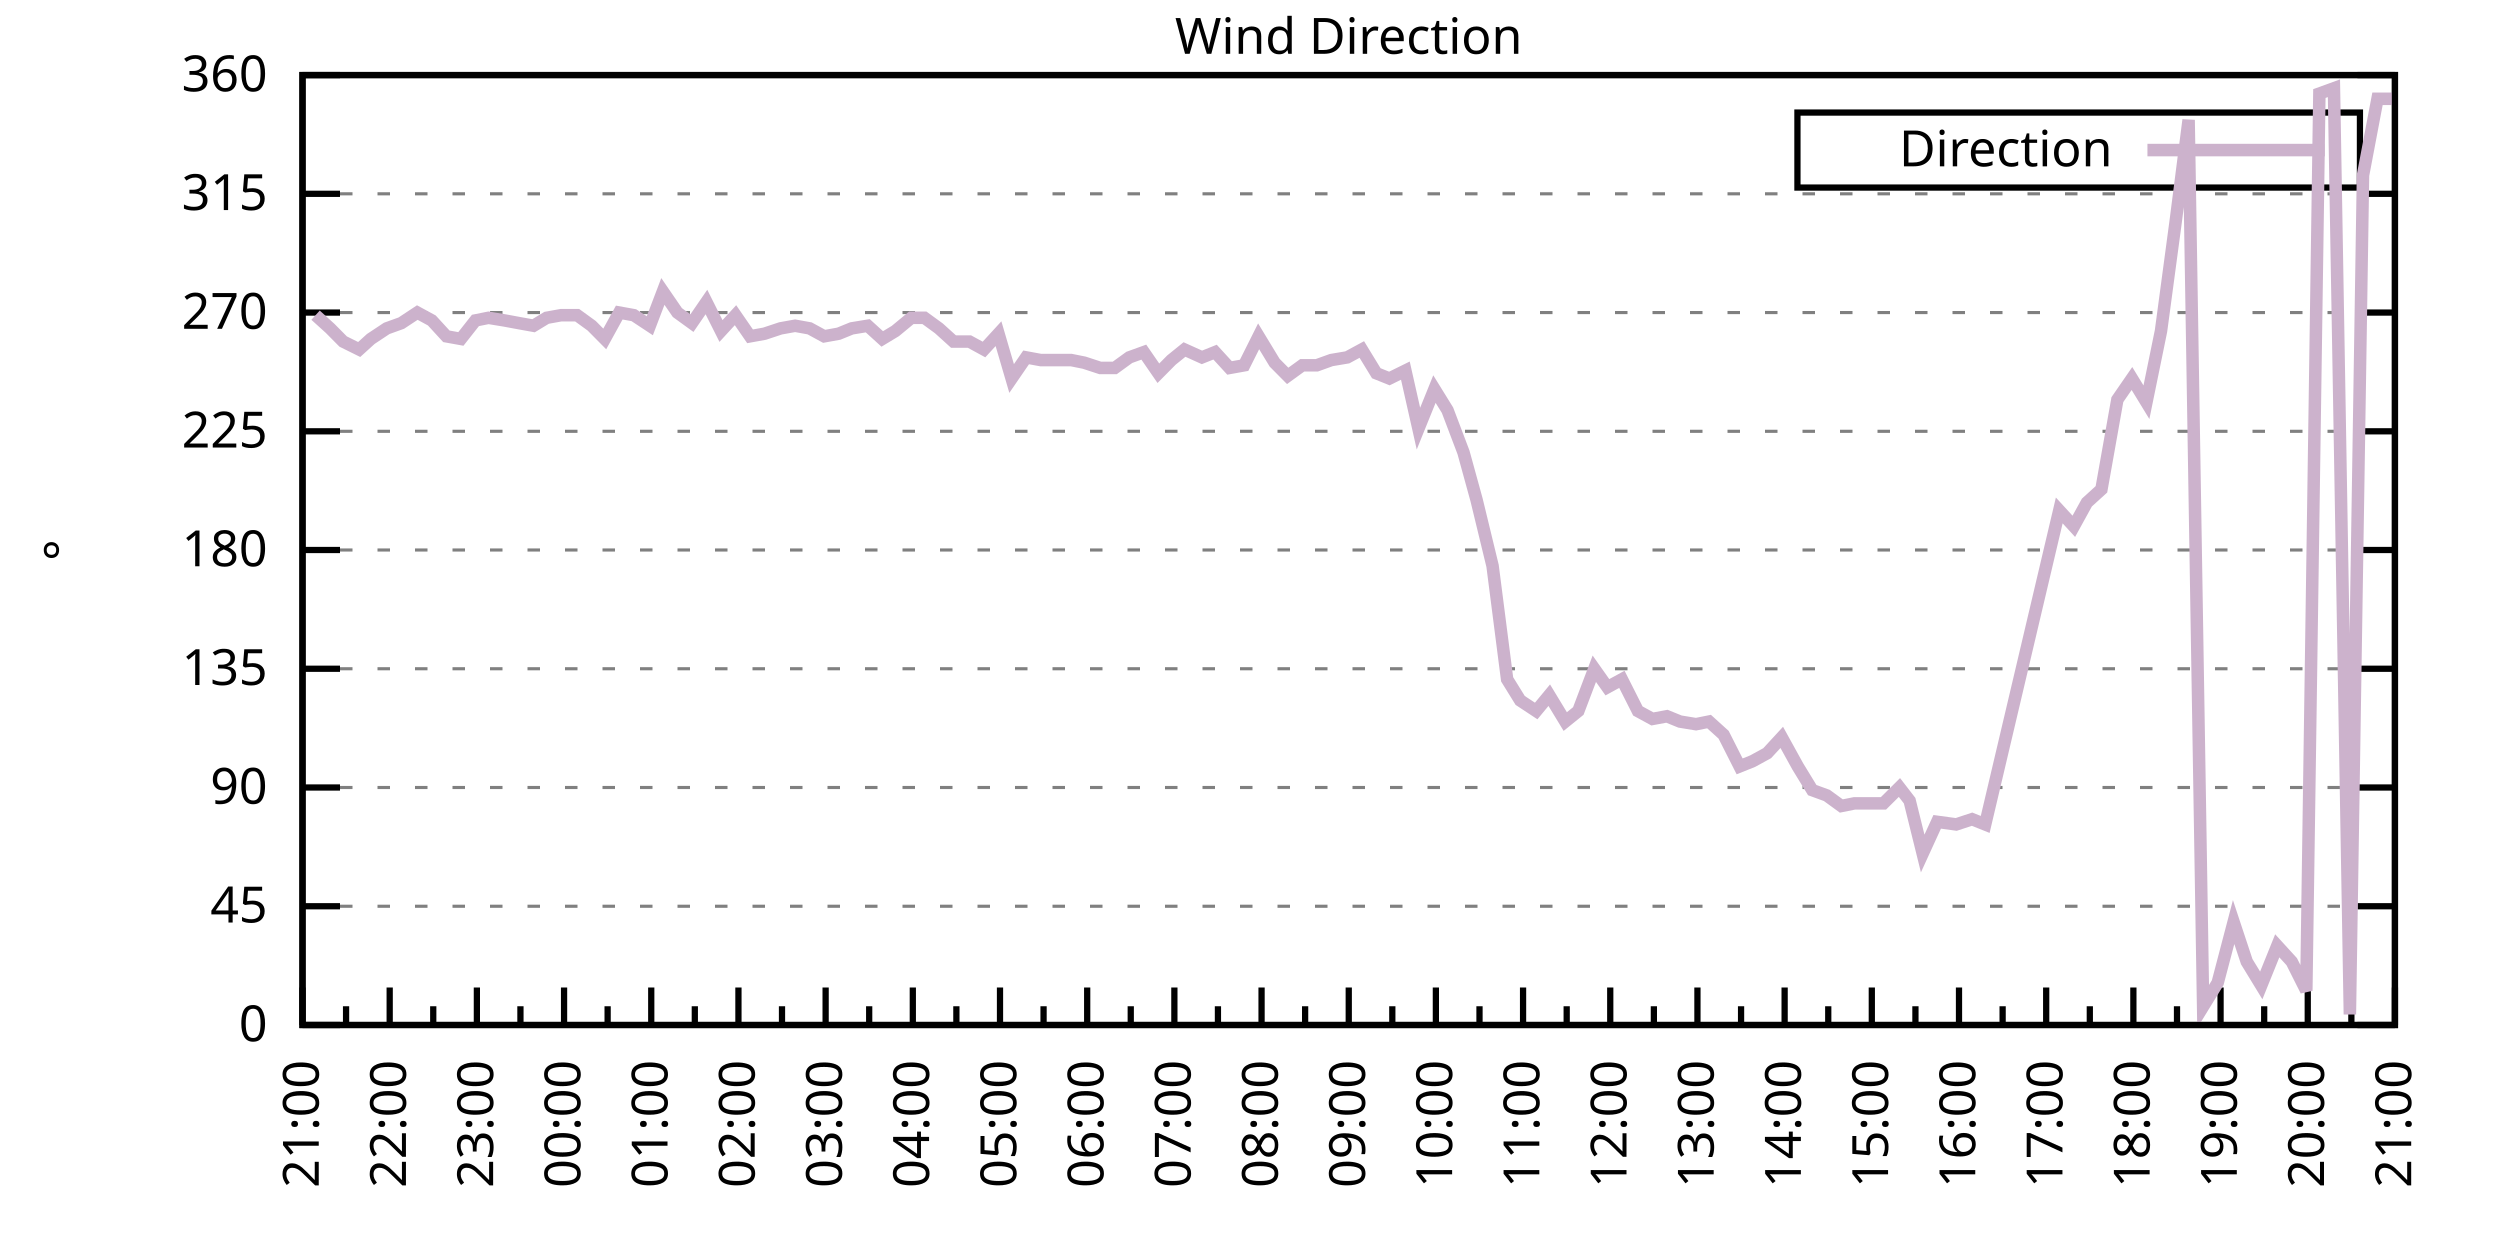
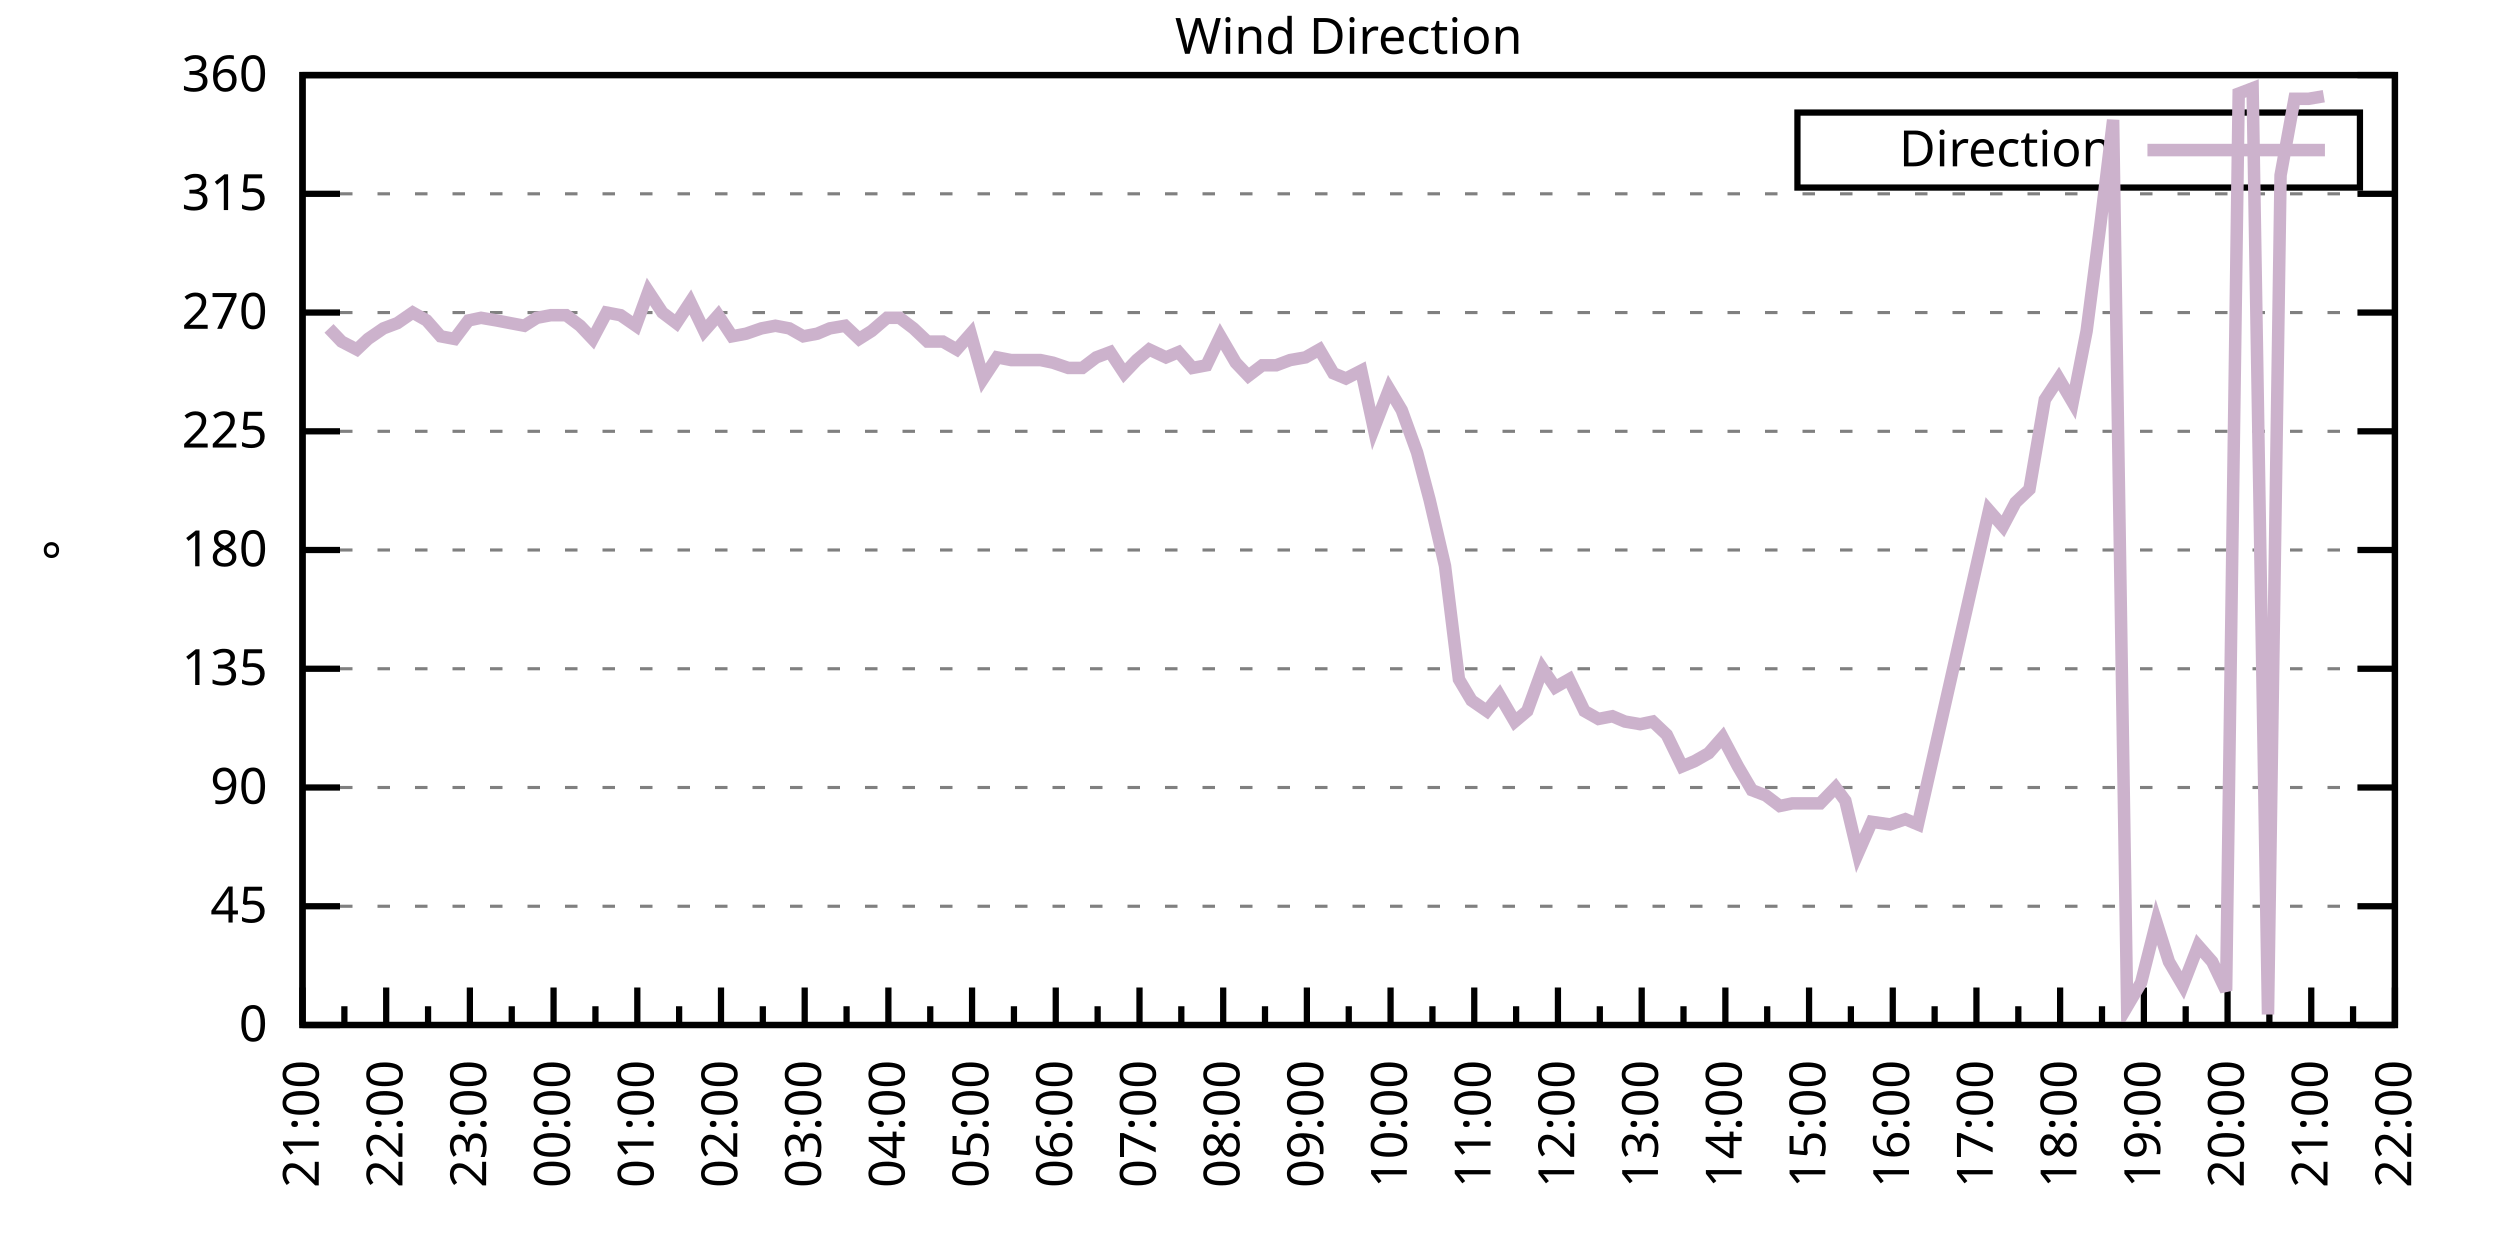
<svg xmlns="http://www.w3.org/2000/svg" xmlns:xlink="http://www.w3.org/1999/xlink" width="400" height="200" viewBox="0 0 400 200">
  <g id="gnuplot_canvas">
    <rect x="0" y="0" width="400" height="200" fill="none" />
    <defs>
      <circle id="gpDot" r="0.5" stroke-width="0.5" stroke="currentColor" />
      <path id="gpPt0" stroke-width="0.333" stroke="currentColor" d="M-1,0 h2 M0,-1 v2" />
      <path id="gpPt1" stroke-width="0.333" stroke="currentColor" d="M-1,-1 L1,1 M1,-1 L-1,1" />
      <path id="gpPt2" stroke-width="0.333" stroke="currentColor" d="M-1,0 L1,0 M0,-1 L0,1 M-1,-1 L1,1 M-1,1 L1,-1" />
      <rect id="gpPt3" stroke-width="0.333" stroke="currentColor" x="-1" y="-1" width="2" height="2" />
      <rect id="gpPt4" stroke-width="0.333" stroke="currentColor" fill="currentColor" x="-1" y="-1" width="2" height="2" />
      <circle id="gpPt5" stroke-width="0.333" stroke="currentColor" cx="0" cy="0" r="1" />
      <use xlink:href="#gpPt5" id="gpPt6" fill="currentColor" stroke="none" />
      <path id="gpPt7" stroke-width="0.333" stroke="currentColor" d="M0,-1.33 L-1.33,0.67 L1.33,0.67 z" />
      <use xlink:href="#gpPt7" id="gpPt8" fill="currentColor" stroke="none" />
      <use xlink:href="#gpPt7" id="gpPt9" stroke="currentColor" transform="rotate(180)" />
      <use xlink:href="#gpPt9" id="gpPt10" fill="currentColor" stroke="none" />
      <use xlink:href="#gpPt3" id="gpPt11" stroke="currentColor" transform="rotate(45)" />
      <use xlink:href="#gpPt11" id="gpPt12" fill="currentColor" stroke="none" />
      <path id="gpPt13" stroke-width="0.333" stroke="currentColor" d="M0,1.330 L1.265,0.411 L0.782,-1.067 L-0.782,-1.076 L-1.265,0.411 z" />
      <use xlink:href="#gpPt13" id="gpPt14" fill="currentColor" stroke="none" />
      <filter id="textbox" filterUnits="objectBoundingBox" x="0" y="0" height="1" width="1">
        <feFlood flood-color="white" flood-opacity="1" result="bgnd" />
        <feComposite in="SourceGraphic" in2="bgnd" operator="atop" />
      </filter>
      <filter id="greybox" filterUnits="objectBoundingBox" x="0" y="0" height="1" width="1">
        <feFlood flood-color="lightgrey" flood-opacity="1" result="grey" />
        <feComposite in="SourceGraphic" in2="grey" operator="atop" />
      </filter>
    </defs>
    <g fill="none" color="white" stroke="currentColor" stroke-width="1.00" stroke-linecap="butt" stroke-linejoin="miter">
</g>
    <g fill="none" color="black" stroke="currentColor" stroke-width="1.00" stroke-linecap="butt" stroke-linejoin="miter">
      <g stroke="none" shape-rendering="crispEdges">
        <polygon fill="rgb(255, 255, 255)" points="48.40,164.00 383.18,164.00 383.18,12.02 48.40,12.02 " />
      </g>
    </g>
    <g fill="none" color="black" stroke="currentColor" stroke-width="1.00" stroke-linecap="butt" stroke-linejoin="miter">
</g>
    <g fill="none" color="black" stroke="black" stroke-width="0.50" stroke-linecap="butt" stroke-linejoin="miter">
</g>
    <g fill="none" color="gray" stroke="currentColor" stroke-width="0.50" stroke-linecap="butt" stroke-linejoin="miter">
      <path stroke="gray" stroke-dasharray="2,4" class="gridline" d="M48.40,164.00 L383.19,164.00  " />
    </g>
    <g fill="none" color="gray" stroke="gray" stroke-width="1.00" stroke-linecap="butt" stroke-linejoin="miter">
</g>
    <g fill="none" color="black" stroke="currentColor" stroke-width="1.00" stroke-linecap="butt" stroke-linejoin="miter">
      <path stroke="black" d="M48.40,164.00 L54.40,164.00 M383.19,164.00 L377.19,164.00  " />
      <g transform="translate(42.80,166.60)" stroke="none" fill="black" font-family="Sans" font-size="8.00" text-anchor="end">
        <text>
          <tspan font-family="Sans"> 0</tspan>
        </text>
      </g>
    </g>
    <g fill="none" color="black" stroke="currentColor" stroke-width="1.00" stroke-linecap="butt" stroke-linejoin="miter">
</g>
    <g fill="none" color="black" stroke="black" stroke-width="0.50" stroke-linecap="butt" stroke-linejoin="miter">
</g>
    <g fill="none" color="gray" stroke="currentColor" stroke-width="0.50" stroke-linecap="butt" stroke-linejoin="miter">
      <path stroke="gray" stroke-dasharray="2,4" class="gridline" d="M48.40,145.00 L383.19,145.00  " />
    </g>
    <g fill="none" color="gray" stroke="gray" stroke-width="1.00" stroke-linecap="butt" stroke-linejoin="miter">
</g>
    <g fill="none" color="black" stroke="currentColor" stroke-width="1.00" stroke-linecap="butt" stroke-linejoin="miter">
      <path stroke="black" d="M48.40,145.00 L54.40,145.00 M383.19,145.00 L377.19,145.00  " />
      <g transform="translate(42.80,147.60)" stroke="none" fill="black" font-family="Sans" font-size="8.00" text-anchor="end">
        <text>
          <tspan font-family="Sans"> 45</tspan>
        </text>
      </g>
    </g>
    <g fill="none" color="black" stroke="currentColor" stroke-width="1.00" stroke-linecap="butt" stroke-linejoin="miter">
</g>
    <g fill="none" color="black" stroke="black" stroke-width="0.50" stroke-linecap="butt" stroke-linejoin="miter">
</g>
    <g fill="none" color="gray" stroke="currentColor" stroke-width="0.50" stroke-linecap="butt" stroke-linejoin="miter">
      <path stroke="gray" stroke-dasharray="2,4" class="gridline" d="M48.40,126.00 L383.19,126.00  " />
    </g>
    <g fill="none" color="gray" stroke="gray" stroke-width="1.00" stroke-linecap="butt" stroke-linejoin="miter">
</g>
    <g fill="none" color="black" stroke="currentColor" stroke-width="1.00" stroke-linecap="butt" stroke-linejoin="miter">
      <path stroke="black" d="M48.40,126.00 L54.40,126.00 M383.19,126.00 L377.19,126.00  " />
      <g transform="translate(42.80,128.60)" stroke="none" fill="black" font-family="Sans" font-size="8.00" text-anchor="end">
        <text>
          <tspan font-family="Sans"> 90</tspan>
        </text>
      </g>
    </g>
    <g fill="none" color="black" stroke="currentColor" stroke-width="1.00" stroke-linecap="butt" stroke-linejoin="miter">
</g>
    <g fill="none" color="black" stroke="black" stroke-width="0.50" stroke-linecap="butt" stroke-linejoin="miter">
</g>
    <g fill="none" color="gray" stroke="currentColor" stroke-width="0.50" stroke-linecap="butt" stroke-linejoin="miter">
      <path stroke="gray" stroke-dasharray="2,4" class="gridline" d="M48.40,107.00 L383.19,107.00  " />
    </g>
    <g fill="none" color="gray" stroke="gray" stroke-width="1.00" stroke-linecap="butt" stroke-linejoin="miter">
</g>
    <g fill="none" color="black" stroke="currentColor" stroke-width="1.00" stroke-linecap="butt" stroke-linejoin="miter">
      <path stroke="black" d="M48.40,107.00 L54.40,107.00 M383.19,107.00 L377.19,107.00  " />
      <g transform="translate(42.80,109.60)" stroke="none" fill="black" font-family="Sans" font-size="8.00" text-anchor="end">
        <text>
          <tspan font-family="Sans"> 135</tspan>
        </text>
      </g>
    </g>
    <g fill="none" color="black" stroke="currentColor" stroke-width="1.00" stroke-linecap="butt" stroke-linejoin="miter">
</g>
    <g fill="none" color="black" stroke="black" stroke-width="0.50" stroke-linecap="butt" stroke-linejoin="miter">
</g>
    <g fill="none" color="gray" stroke="currentColor" stroke-width="0.50" stroke-linecap="butt" stroke-linejoin="miter">
      <path stroke="gray" stroke-dasharray="2,4" class="gridline" d="M48.40,88.00 L383.19,88.00  " />
    </g>
    <g fill="none" color="gray" stroke="gray" stroke-width="1.00" stroke-linecap="butt" stroke-linejoin="miter">
</g>
    <g fill="none" color="black" stroke="currentColor" stroke-width="1.00" stroke-linecap="butt" stroke-linejoin="miter">
      <path stroke="black" d="M48.40,88.00 L54.40,88.00 M383.19,88.00 L377.19,88.00  " />
      <g transform="translate(42.80,90.60)" stroke="none" fill="black" font-family="Sans" font-size="8.00" text-anchor="end">
        <text>
          <tspan font-family="Sans"> 180</tspan>
        </text>
      </g>
    </g>
    <g fill="none" color="black" stroke="currentColor" stroke-width="1.00" stroke-linecap="butt" stroke-linejoin="miter">
</g>
    <g fill="none" color="black" stroke="black" stroke-width="0.50" stroke-linecap="butt" stroke-linejoin="miter">
</g>
    <g fill="none" color="gray" stroke="currentColor" stroke-width="0.50" stroke-linecap="butt" stroke-linejoin="miter">
      <path stroke="gray" stroke-dasharray="2,4" class="gridline" d="M48.40,69.01 L383.19,69.01  " />
    </g>
    <g fill="none" color="gray" stroke="gray" stroke-width="1.00" stroke-linecap="butt" stroke-linejoin="miter">
</g>
    <g fill="none" color="black" stroke="currentColor" stroke-width="1.00" stroke-linecap="butt" stroke-linejoin="miter">
      <path stroke="black" d="M48.40,69.01 L54.40,69.01 M383.19,69.01 L377.19,69.01  " />
      <g transform="translate(42.80,71.61)" stroke="none" fill="black" font-family="Sans" font-size="8.00" text-anchor="end">
        <text>
          <tspan font-family="Sans"> 225</tspan>
        </text>
      </g>
    </g>
    <g fill="none" color="black" stroke="currentColor" stroke-width="1.00" stroke-linecap="butt" stroke-linejoin="miter">
</g>
    <g fill="none" color="black" stroke="black" stroke-width="0.50" stroke-linecap="butt" stroke-linejoin="miter">
</g>
    <g fill="none" color="gray" stroke="currentColor" stroke-width="0.50" stroke-linecap="butt" stroke-linejoin="miter">
      <path stroke="gray" stroke-dasharray="2,4" class="gridline" d="M48.40,50.01 L383.19,50.01  " />
    </g>
    <g fill="none" color="gray" stroke="gray" stroke-width="1.00" stroke-linecap="butt" stroke-linejoin="miter">
</g>
    <g fill="none" color="black" stroke="currentColor" stroke-width="1.00" stroke-linecap="butt" stroke-linejoin="miter">
      <path stroke="black" d="M48.40,50.01 L54.40,50.01 M383.19,50.01 L377.19,50.01  " />
      <g transform="translate(42.80,52.61)" stroke="none" fill="black" font-family="Sans" font-size="8.00" text-anchor="end">
        <text>
          <tspan font-family="Sans"> 270</tspan>
        </text>
      </g>
    </g>
    <g fill="none" color="black" stroke="currentColor" stroke-width="1.00" stroke-linecap="butt" stroke-linejoin="miter">
</g>
    <g fill="none" color="black" stroke="black" stroke-width="0.50" stroke-linecap="butt" stroke-linejoin="miter">
</g>
    <g fill="none" color="gray" stroke="currentColor" stroke-width="0.50" stroke-linecap="butt" stroke-linejoin="miter">
      <path stroke="gray" stroke-dasharray="2,4" class="gridline" d="M48.40,31.01 L383.19,31.01  " />
    </g>
    <g fill="none" color="gray" stroke="gray" stroke-width="1.00" stroke-linecap="butt" stroke-linejoin="miter">
</g>
    <g fill="none" color="black" stroke="currentColor" stroke-width="1.00" stroke-linecap="butt" stroke-linejoin="miter">
      <path stroke="black" d="M48.40,31.01 L54.40,31.01 M383.19,31.01 L377.19,31.01  " />
      <g transform="translate(42.80,33.61)" stroke="none" fill="black" font-family="Sans" font-size="8.00" text-anchor="end">
        <text>
          <tspan font-family="Sans"> 315</tspan>
        </text>
      </g>
    </g>
    <g fill="none" color="black" stroke="currentColor" stroke-width="1.00" stroke-linecap="butt" stroke-linejoin="miter">
</g>
    <g fill="none" color="black" stroke="black" stroke-width="0.50" stroke-linecap="butt" stroke-linejoin="miter">
</g>
    <g fill="none" color="gray" stroke="currentColor" stroke-width="0.50" stroke-linecap="butt" stroke-linejoin="miter">
      <path stroke="gray" stroke-dasharray="2,4" class="gridline" d="M48.40,12.01 L383.19,12.01  " />
    </g>
    <g fill="none" color="gray" stroke="gray" stroke-width="1.00" stroke-linecap="butt" stroke-linejoin="miter">
</g>
    <g fill="none" color="black" stroke="currentColor" stroke-width="1.00" stroke-linecap="butt" stroke-linejoin="miter">
      <path stroke="black" d="M48.40,12.01 L54.40,12.01 M383.19,12.01 L377.19,12.01  " />
      <g transform="translate(42.80,14.61)" stroke="none" fill="black" font-family="Sans" font-size="8.00" text-anchor="end">
        <text>
          <tspan font-family="Sans"> 360</tspan>
        </text>
      </g>
    </g>
    <g fill="none" color="black" stroke="currentColor" stroke-width="1.00" stroke-linecap="butt" stroke-linejoin="miter">
      <path stroke="black" d="M48.40,164.00 L48.40,158.00  " />
      <g transform="translate(51.00,169.60) rotate(270)" stroke="none" fill="black" font-family="Sans" font-size="8.00" text-anchor="end">
        <text>
          <tspan font-family="Sans">21:00</tspan>
        </text>
      </g>
    </g>
    <g fill="none" color="black" stroke="currentColor" stroke-width="1.00" stroke-linecap="butt" stroke-linejoin="miter">
-       <path stroke="black" d="M55.37,164.00 L55.37,161.00 M62.35,164.00 L62.35,158.00  " />
-       <g transform="translate(64.95,169.60) rotate(270)" stroke="none" fill="black" font-family="Sans" font-size="8.00" text-anchor="end">
+       <path stroke="black" d="M55.10,164.00 L55.10,161.00 M61.79,164.00 L61.79,158.00  " />
+       <g transform="translate(64.39,169.60) rotate(270)" stroke="none" fill="black" font-family="Sans" font-size="8.00" text-anchor="end">
        <text>
          <tspan font-family="Sans">22:00</tspan>
        </text>
      </g>
    </g>
    <g fill="none" color="black" stroke="currentColor" stroke-width="1.00" stroke-linecap="butt" stroke-linejoin="miter">
-       <path stroke="black" d="M69.32,164.00 L69.32,161.00 M76.30,164.00 L76.30,158.00  " />
-       <g transform="translate(78.90,169.60) rotate(270)" stroke="none" fill="black" font-family="Sans" font-size="8.00" text-anchor="end">
+       <path stroke="black" d="M68.49,164.00 L68.49,161.00 M75.18,164.00 L75.18,158.00  " />
+       <g transform="translate(77.78,169.60) rotate(270)" stroke="none" fill="black" font-family="Sans" font-size="8.00" text-anchor="end">
        <text>
          <tspan font-family="Sans">23:00</tspan>
        </text>
      </g>
    </g>
    <g fill="none" color="black" stroke="currentColor" stroke-width="1.00" stroke-linecap="butt" stroke-linejoin="miter">
-       <path stroke="black" d="M83.27,164.00 L83.27,161.00 M90.25,164.00 L90.25,158.00  " />
-       <g transform="translate(92.85,169.60) rotate(270)" stroke="none" fill="black" font-family="Sans" font-size="8.00" text-anchor="end">
+       <path stroke="black" d="M81.88,164.00 L81.88,161.00 M88.57,164.00 L88.57,158.00  " />
+       <g transform="translate(91.17,169.60) rotate(270)" stroke="none" fill="black" font-family="Sans" font-size="8.00" text-anchor="end">
        <text>
          <tspan font-family="Sans">00:00</tspan>
        </text>
      </g>
    </g>
    <g fill="none" color="black" stroke="currentColor" stroke-width="1.00" stroke-linecap="butt" stroke-linejoin="miter">
-       <path stroke="black" d="M97.22,164.00 L97.22,161.00 M104.20,164.00 L104.20,158.00  " />
-       <g transform="translate(106.80,169.60) rotate(270)" stroke="none" fill="black" font-family="Sans" font-size="8.00" text-anchor="end">
+       <path stroke="black" d="M95.27,164.00 L95.27,161.00 M101.97,164.00 L101.97,158.00  " />
+       <g transform="translate(104.57,169.60) rotate(270)" stroke="none" fill="black" font-family="Sans" font-size="8.00" text-anchor="end">
        <text>
          <tspan font-family="Sans">01:00</tspan>
        </text>
      </g>
    </g>
    <g fill="none" color="black" stroke="currentColor" stroke-width="1.00" stroke-linecap="butt" stroke-linejoin="miter">
-       <path stroke="black" d="M111.17,164.00 L111.17,161.00 M118.15,164.00 L118.15,158.00  " />
-       <g transform="translate(120.75,169.60) rotate(270)" stroke="none" fill="black" font-family="Sans" font-size="8.00" text-anchor="end">
+       <path stroke="black" d="M108.66,164.00 L108.66,161.00 M115.36,164.00 L115.36,158.00  " />
+       <g transform="translate(117.96,169.60) rotate(270)" stroke="none" fill="black" font-family="Sans" font-size="8.00" text-anchor="end">
        <text>
          <tspan font-family="Sans">02:00</tspan>
        </text>
      </g>
    </g>
    <g fill="none" color="black" stroke="currentColor" stroke-width="1.00" stroke-linecap="butt" stroke-linejoin="miter">
-       <path stroke="black" d="M125.12,164.00 L125.12,161.00 M132.10,164.00 L132.10,158.00  " />
-       <g transform="translate(134.70,169.60) rotate(270)" stroke="none" fill="black" font-family="Sans" font-size="8.00" text-anchor="end">
+       <path stroke="black" d="M122.05,164.00 L122.05,161.00 M128.75,164.00 L128.75,158.00  " />
+       <g transform="translate(131.35,169.60) rotate(270)" stroke="none" fill="black" font-family="Sans" font-size="8.00" text-anchor="end">
        <text>
          <tspan font-family="Sans">03:00</tspan>
        </text>
      </g>
    </g>
    <g fill="none" color="black" stroke="currentColor" stroke-width="1.00" stroke-linecap="butt" stroke-linejoin="miter">
-       <path stroke="black" d="M139.07,164.00 L139.07,161.00 M146.05,164.00 L146.05,158.00  " />
-       <g transform="translate(148.65,169.60) rotate(270)" stroke="none" fill="black" font-family="Sans" font-size="8.00" text-anchor="end">
+       <path stroke="black" d="M135.45,164.00 L135.45,161.00 M142.14,164.00 L142.14,158.00  " />
+       <g transform="translate(144.74,169.60) rotate(270)" stroke="none" fill="black" font-family="Sans" font-size="8.00" text-anchor="end">
        <text>
          <tspan font-family="Sans">04:00</tspan>
        </text>
      </g>
    </g>
    <g fill="none" color="black" stroke="currentColor" stroke-width="1.00" stroke-linecap="butt" stroke-linejoin="miter">
-       <path stroke="black" d="M153.02,164.00 L153.02,161.00 M160.00,164.00 L160.00,158.00  " />
-       <g transform="translate(162.60,169.60) rotate(270)" stroke="none" fill="black" font-family="Sans" font-size="8.00" text-anchor="end">
+       <path stroke="black" d="M148.84,164.00 L148.84,161.00 M155.53,164.00 L155.53,158.00  " />
+       <g transform="translate(158.13,169.60) rotate(270)" stroke="none" fill="black" font-family="Sans" font-size="8.00" text-anchor="end">
        <text>
          <tspan font-family="Sans">05:00</tspan>
        </text>
      </g>
    </g>
    <g fill="none" color="black" stroke="currentColor" stroke-width="1.00" stroke-linecap="butt" stroke-linejoin="miter">
-       <path stroke="black" d="M166.97,164.00 L166.97,161.00 M173.95,164.00 L173.95,158.00  " />
-       <g transform="translate(176.55,169.60) rotate(270)" stroke="none" fill="black" font-family="Sans" font-size="8.00" text-anchor="end">
+       <path stroke="black" d="M162.23,164.00 L162.23,161.00 M168.92,164.00 L168.92,158.00  " />
+       <g transform="translate(171.52,169.60) rotate(270)" stroke="none" fill="black" font-family="Sans" font-size="8.00" text-anchor="end">
        <text>
          <tspan font-family="Sans">06:00</tspan>
        </text>
      </g>
    </g>
    <g fill="none" color="black" stroke="currentColor" stroke-width="1.00" stroke-linecap="butt" stroke-linejoin="miter">
-       <path stroke="black" d="M180.92,164.00 L180.92,161.00 M187.90,164.00 L187.90,158.00  " />
-       <g transform="translate(190.50,169.60) rotate(270)" stroke="none" fill="black" font-family="Sans" font-size="8.00" text-anchor="end">
+       <path stroke="black" d="M175.62,164.00 L175.62,161.00 M182.32,164.00 L182.32,158.00  " />
+       <g transform="translate(184.92,169.60) rotate(270)" stroke="none" fill="black" font-family="Sans" font-size="8.00" text-anchor="end">
        <text>
          <tspan font-family="Sans">07:00</tspan>
        </text>
      </g>
    </g>
    <g fill="none" color="black" stroke="currentColor" stroke-width="1.00" stroke-linecap="butt" stroke-linejoin="miter">
-       <path stroke="black" d="M194.87,164.00 L194.87,161.00 M201.85,164.00 L201.85,158.00  " />
-       <g transform="translate(204.45,169.60) rotate(270)" stroke="none" fill="black" font-family="Sans" font-size="8.00" text-anchor="end">
+       <path stroke="black" d="M189.01,164.00 L189.01,161.00 M195.71,164.00 L195.71,158.00  " />
+       <g transform="translate(198.31,169.60) rotate(270)" stroke="none" fill="black" font-family="Sans" font-size="8.00" text-anchor="end">
        <text>
          <tspan font-family="Sans">08:00</tspan>
        </text>
      </g>
    </g>
    <g fill="none" color="black" stroke="currentColor" stroke-width="1.00" stroke-linecap="butt" stroke-linejoin="miter">
-       <path stroke="black" d="M208.82,164.00 L208.82,161.00 M215.80,164.00 L215.80,158.00  " />
-       <g transform="translate(218.40,169.60) rotate(270)" stroke="none" fill="black" font-family="Sans" font-size="8.00" text-anchor="end">
+       <path stroke="black" d="M202.40,164.00 L202.40,161.00 M209.10,164.00 L209.10,158.00  " />
+       <g transform="translate(211.70,169.60) rotate(270)" stroke="none" fill="black" font-family="Sans" font-size="8.00" text-anchor="end">
        <text>
          <tspan font-family="Sans">09:00</tspan>
        </text>
      </g>
    </g>
    <g fill="none" color="black" stroke="currentColor" stroke-width="1.00" stroke-linecap="butt" stroke-linejoin="miter">
-       <path stroke="black" d="M222.77,164.00 L222.77,161.00 M229.74,164.00 L229.74,158.00  " />
-       <g transform="translate(232.34,169.60) rotate(270)" stroke="none" fill="black" font-family="Sans" font-size="8.00" text-anchor="end">
+       <path stroke="black" d="M215.80,164.00 L215.80,161.00 M222.49,164.00 L222.49,158.00  " />
+       <g transform="translate(225.09,169.60) rotate(270)" stroke="none" fill="black" font-family="Sans" font-size="8.00" text-anchor="end">
        <text>
          <tspan font-family="Sans">10:00</tspan>
        </text>
      </g>
    </g>
    <g fill="none" color="black" stroke="currentColor" stroke-width="1.00" stroke-linecap="butt" stroke-linejoin="miter">
-       <path stroke="black" d="M236.72,164.00 L236.72,161.00 M243.69,164.00 L243.69,158.00  " />
-       <g transform="translate(246.29,169.60) rotate(270)" stroke="none" fill="black" font-family="Sans" font-size="8.00" text-anchor="end">
+       <path stroke="black" d="M229.19,164.00 L229.19,161.00 M235.88,164.00 L235.88,158.00  " />
+       <g transform="translate(238.48,169.60) rotate(270)" stroke="none" fill="black" font-family="Sans" font-size="8.00" text-anchor="end">
        <text>
          <tspan font-family="Sans">11:00</tspan>
        </text>
      </g>
    </g>
    <g fill="none" color="black" stroke="currentColor" stroke-width="1.00" stroke-linecap="butt" stroke-linejoin="miter">
-       <path stroke="black" d="M250.67,164.00 L250.67,161.00 M257.64,164.00 L257.64,158.00  " />
-       <g transform="translate(260.24,169.60) rotate(270)" stroke="none" fill="black" font-family="Sans" font-size="8.00" text-anchor="end">
+       <path stroke="black" d="M242.58,164.00 L242.58,161.00 M249.27,164.00 L249.27,158.00  " />
+       <g transform="translate(251.87,169.60) rotate(270)" stroke="none" fill="black" font-family="Sans" font-size="8.00" text-anchor="end">
        <text>
          <tspan font-family="Sans">12:00</tspan>
        </text>
      </g>
    </g>
    <g fill="none" color="black" stroke="currentColor" stroke-width="1.00" stroke-linecap="butt" stroke-linejoin="miter">
-       <path stroke="black" d="M264.62,164.00 L264.62,161.00 M271.59,164.00 L271.59,158.00  " />
-       <g transform="translate(274.19,169.60) rotate(270)" stroke="none" fill="black" font-family="Sans" font-size="8.00" text-anchor="end">
+       <path stroke="black" d="M255.97,164.00 L255.97,161.00 M262.67,164.00 L262.67,158.00  " />
+       <g transform="translate(265.27,169.60) rotate(270)" stroke="none" fill="black" font-family="Sans" font-size="8.00" text-anchor="end">
        <text>
          <tspan font-family="Sans">13:00</tspan>
        </text>
      </g>
    </g>
    <g fill="none" color="black" stroke="currentColor" stroke-width="1.00" stroke-linecap="butt" stroke-linejoin="miter">
-       <path stroke="black" d="M278.57,164.00 L278.57,161.00 M285.54,164.00 L285.54,158.00  " />
-       <g transform="translate(288.14,169.60) rotate(270)" stroke="none" fill="black" font-family="Sans" font-size="8.00" text-anchor="end">
+       <path stroke="black" d="M269.36,164.00 L269.36,161.00 M276.06,164.00 L276.06,158.00  " />
+       <g transform="translate(278.66,169.60) rotate(270)" stroke="none" fill="black" font-family="Sans" font-size="8.00" text-anchor="end">
        <text>
          <tspan font-family="Sans">14:00</tspan>
        </text>
      </g>
    </g>
    <g fill="none" color="black" stroke="currentColor" stroke-width="1.00" stroke-linecap="butt" stroke-linejoin="miter">
-       <path stroke="black" d="M292.52,164.00 L292.52,161.00 M299.49,164.00 L299.49,158.00  " />
-       <g transform="translate(302.09,169.60) rotate(270)" stroke="none" fill="black" font-family="Sans" font-size="8.00" text-anchor="end">
+       <path stroke="black" d="M282.75,164.00 L282.75,161.00 M289.45,164.00 L289.45,158.00  " />
+       <g transform="translate(292.05,169.60) rotate(270)" stroke="none" fill="black" font-family="Sans" font-size="8.00" text-anchor="end">
        <text>
          <tspan font-family="Sans">15:00</tspan>
        </text>
      </g>
    </g>
    <g fill="none" color="black" stroke="currentColor" stroke-width="1.00" stroke-linecap="butt" stroke-linejoin="miter">
-       <path stroke="black" d="M306.47,164.00 L306.47,161.00 M313.44,164.00 L313.44,158.00  " />
-       <g transform="translate(316.04,169.60) rotate(270)" stroke="none" fill="black" font-family="Sans" font-size="8.00" text-anchor="end">
+       <path stroke="black" d="M296.14,164.00 L296.14,161.00 M302.84,164.00 L302.84,158.00  " />
+       <g transform="translate(305.44,169.60) rotate(270)" stroke="none" fill="black" font-family="Sans" font-size="8.00" text-anchor="end">
        <text>
          <tspan font-family="Sans">16:00</tspan>
        </text>
      </g>
    </g>
    <g fill="none" color="black" stroke="currentColor" stroke-width="1.00" stroke-linecap="butt" stroke-linejoin="miter">
-       <path stroke="black" d="M320.42,164.00 L320.42,161.00 M327.39,164.00 L327.39,158.00  " />
-       <g transform="translate(329.99,169.60) rotate(270)" stroke="none" fill="black" font-family="Sans" font-size="8.00" text-anchor="end">
+       <path stroke="black" d="M309.54,164.00 L309.54,161.00 M316.23,164.00 L316.23,158.00  " />
+       <g transform="translate(318.83,169.60) rotate(270)" stroke="none" fill="black" font-family="Sans" font-size="8.00" text-anchor="end">
        <text>
          <tspan font-family="Sans">17:00</tspan>
        </text>
      </g>
    </g>
    <g fill="none" color="black" stroke="currentColor" stroke-width="1.00" stroke-linecap="butt" stroke-linejoin="miter">
-       <path stroke="black" d="M334.37,164.00 L334.37,161.00 M341.34,164.00 L341.34,158.00  " />
-       <g transform="translate(343.94,169.60) rotate(270)" stroke="none" fill="black" font-family="Sans" font-size="8.00" text-anchor="end">
+       <path stroke="black" d="M322.93,164.00 L322.93,161.00 M329.62,164.00 L329.62,158.00  " />
+       <g transform="translate(332.22,169.60) rotate(270)" stroke="none" fill="black" font-family="Sans" font-size="8.00" text-anchor="end">
        <text>
          <tspan font-family="Sans">18:00</tspan>
        </text>
      </g>
    </g>
    <g fill="none" color="black" stroke="currentColor" stroke-width="1.00" stroke-linecap="butt" stroke-linejoin="miter">
-       <path stroke="black" d="M348.32,164.00 L348.32,161.00 M355.29,164.00 L355.29,158.00  " />
-       <g transform="translate(357.89,169.60) rotate(270)" stroke="none" fill="black" font-family="Sans" font-size="8.00" text-anchor="end">
+       <path stroke="black" d="M336.32,164.00 L336.32,161.00 M343.02,164.00 L343.02,158.00  " />
+       <g transform="translate(345.62,169.60) rotate(270)" stroke="none" fill="black" font-family="Sans" font-size="8.00" text-anchor="end">
        <text>
          <tspan font-family="Sans">19:00</tspan>
        </text>
      </g>
    </g>
    <g fill="none" color="black" stroke="currentColor" stroke-width="1.00" stroke-linecap="butt" stroke-linejoin="miter">
-       <path stroke="black" d="M362.27,164.00 L362.27,161.00 M369.24,164.00 L369.24,158.00  " />
-       <g transform="translate(371.84,169.60) rotate(270)" stroke="none" fill="black" font-family="Sans" font-size="8.00" text-anchor="end">
+       <path stroke="black" d="M349.71,164.00 L349.71,161.00 M356.41,164.00 L356.41,158.00  " />
+       <g transform="translate(359.01,169.60) rotate(270)" stroke="none" fill="black" font-family="Sans" font-size="8.00" text-anchor="end">
        <text>
          <tspan font-family="Sans">20:00</tspan>
        </text>
      </g>
    </g>
    <g fill="none" color="black" stroke="currentColor" stroke-width="1.00" stroke-linecap="butt" stroke-linejoin="miter">
-       <path stroke="black" d="M376.22,164.00 L376.22,161.00 M383.19,164.00 L383.19,158.00  " />
+       <path stroke="black" d="M363.10,164.00 L363.10,161.00 M369.80,164.00 L369.80,158.00  " />
+       <g transform="translate(372.40,169.60) rotate(270)" stroke="none" fill="black" font-family="Sans" font-size="8.00" text-anchor="end">
+         <text>
+           <tspan font-family="Sans">21:00</tspan>
+         </text>
+       </g>
+     </g>
+     <g fill="none" color="black" stroke="currentColor" stroke-width="1.00" stroke-linecap="butt" stroke-linejoin="miter">
+       <path stroke="black" d="M376.49,164.00 L376.49,161.00 M383.19,164.00 L383.19,158.00  " />
      <g transform="translate(385.79,169.60) rotate(270)" stroke="none" fill="black" font-family="Sans" font-size="8.00" text-anchor="end">
        <text>
-           <tspan font-family="Sans">21:00</tspan>
+           <tspan font-family="Sans">22:00</tspan>
        </text>
      </g>
    </g>
    <g fill="none" color="black" stroke="currentColor" stroke-width="1.00" stroke-linecap="butt" stroke-linejoin="miter">
</g>
    <g fill="none" color="black" stroke="currentColor" stroke-width="1.00" stroke-linecap="butt" stroke-linejoin="miter">
      <path stroke="black" d="M48.40,12.01 L48.40,164.00 L383.19,164.00 L383.19,12.01 L48.40,12.01 Z  " />
    </g>
    <g fill="none" color="black" stroke="currentColor" stroke-width="1.00" stroke-linecap="butt" stroke-linejoin="miter">
      <g transform="translate(12.80,88.01) rotate(270)" stroke="none" fill="black" font-family="Sans" font-size="8.00" text-anchor="middle">
        <text>
          <tspan font-family="Sans">°</tspan>
        </text>
      </g>
    </g>
    <g fill="none" color="black" stroke="currentColor" stroke-width="1.00" stroke-linecap="butt" stroke-linejoin="miter">
</g>
    <g fill="none" color="black" stroke="currentColor" stroke-width="1.00" stroke-linecap="butt" stroke-linejoin="miter">
      <path stroke="black" d="M287.59,30.01 L287.59,18.01 L377.59,18.01 L377.59,30.01 L287.59,30.01 Z  " />
    </g>
    <g id="Wind_direction_plot_1">
      <g fill="none" color="white" stroke="black" stroke-width="2.00" stroke-linecap="butt" stroke-linejoin="miter">
</g>
      <g fill="none" color="black" stroke="currentColor" stroke-width="2.00" stroke-linecap="butt" stroke-linejoin="miter">
        <g transform="translate(337.99,26.61)" stroke="none" fill="black" font-family="Sans" font-size="8.00" text-anchor="end">
          <text>
            <tspan font-family="Sans">Direction</tspan>
          </text>
        </g>
      </g>
      <g fill="none" color="black" stroke="currentColor" stroke-width="2.00" stroke-linecap="butt" stroke-linejoin="miter">
-         <path stroke="rgb(204, 178, 204)" d="M343.59,24.01 L371.99,24.01 M50.49,50.43 L52.82,52.54 L54.91,54.65 L57.47,55.92 L59.33,54.23 L61.88,52.54   L64.21,51.70 L66.77,50.01 L69.09,51.27 L71.42,53.81 L73.74,54.23 L76.07,51.27 L78.16,50.85 L80.72,51.27   L83.04,51.70 L85.37,52.12 L87.46,50.85 L89.78,50.43 L92.34,50.43 L94.67,52.12 L96.76,54.23 L99.08,50.01   L101.41,50.43 L103.97,52.12 L106.06,46.63 L108.38,50.01 L110.71,51.70 L113.03,48.32 L115.36,52.96 L117.68,50.43   L120.01,53.81 L122.33,53.39 L124.89,52.54 L127.22,52.12 L129.54,52.54 L131.87,53.81 L134.19,53.39 L136.28,52.54   L138.84,52.12 L141.16,54.23 L143.26,52.96 L145.81,50.85 L147.91,50.85 L150.23,52.54 L152.56,54.65 L155.11,54.65   L157.44,55.92 L159.76,53.39 L161.86,60.56 L164.18,57.18 L166.51,57.61 L168.83,57.61 L171.39,57.61 L173.48,58.03   L176.04,58.87 L178.36,58.87 L180.69,57.18 L183.01,56.34 L185.34,59.72 L187.43,57.61 L189.52,55.92 L192.31,57.18   L194.41,56.34 L196.73,58.87 L199.06,58.45 L201.38,53.81 L203.94,58.03 L206.03,60.14 L208.36,58.45 L210.68,58.45   L213.01,57.61 L215.56,57.18 L217.89,55.92 L220.21,59.72 L222.30,60.56 L224.86,59.30 L226.95,68.58 L229.51,62.25   L231.60,65.63 L234.16,72.38 L236.25,79.98 L238.81,90.54 L241.14,108.69 L243.23,112.07 L245.79,113.76 L247.88,111.23   L250.44,115.45 L252.53,113.76 L255.09,107.00 L257.18,109.96 L259.50,108.69 L262.06,113.76 L264.39,115.03 L266.71,114.60   L268.80,115.45 L271.36,115.87 L273.45,115.45 L275.78,117.56 L278.34,122.62 L280.43,121.78 L282.75,120.51 L285.08,117.98   L287.64,122.62 L289.96,126.42 L292.29,127.27 L294.61,128.96 L296.70,128.54 L299.26,128.54 L301.35,128.54 L303.91,126.00   L305.54,128.11 L307.63,136.56 L309.95,131.49 L312.98,131.91 L315.53,131.07 L317.63,131.91 L329.48,81.67 L331.81,84.21   L333.90,80.41 L336.23,78.29 L338.78,63.94 L341.11,60.56 L343.43,64.36 L345.76,52.96 L348.08,35.65 L350.18,19.19   L352.50,161.04 L354.83,157.24 L357.38,147.53 L359.48,153.87 L361.80,157.67 L364.36,151.33 L366.68,153.87 L369.01,158.51   L371.10,14.97 L373.43,14.12 L375.98,162.31 L378.08,28.05 L380.40,15.81 L382.73,15.81  " />
+         <path stroke="rgb(204, 178, 204)" d="M343.59,24.01 L371.99,24.01 M52.64,52.54 L54.65,54.65 L57.10,55.92 L58.89,54.23 L61.35,52.54 L63.58,51.70   L66.03,50.01 L68.26,51.27 L70.50,53.81 L72.73,54.23 L74.96,51.27 L76.97,50.85 L79.42,51.27 L81.66,51.70   L83.89,52.12 L85.90,50.85 L88.13,50.43 L90.58,50.43 L92.82,52.12 L94.82,54.23 L97.06,50.01 L99.29,50.43   L101.74,52.12 L103.75,46.63 L105.98,50.01 L108.22,51.70 L110.45,48.32 L112.68,52.96 L114.91,50.43 L117.14,53.81   L119.38,53.39 L121.83,52.54 L124.06,52.12 L126.29,52.54 L128.53,53.81 L130.76,53.39 L132.77,52.54 L135.22,52.12   L137.45,54.23 L139.46,52.96 L141.92,50.85 L143.93,50.85 L146.16,52.54 L148.39,54.65 L150.85,54.65 L153.08,55.92   L155.31,53.39 L157.32,60.56 L159.55,57.18 L161.78,57.61 L164.01,57.61 L166.47,57.61 L168.48,58.03 L170.93,58.87   L173.17,58.87 L175.40,57.18 L177.63,56.34 L179.86,59.72 L181.87,57.61 L183.88,55.92 L186.56,57.18 L188.57,56.34   L190.80,58.87 L193.03,58.45 L195.26,53.81 L197.72,58.03 L199.73,60.14 L201.96,58.45 L204.19,58.45 L206.42,57.61   L208.88,57.18 L211.11,55.92 L213.34,59.72 L215.35,60.56 L217.80,59.30 L219.81,68.58 L222.27,62.25 L224.28,65.63   L226.73,72.38 L228.74,79.98 L231.20,90.54 L233.43,108.69 L235.44,112.07 L237.89,113.76 L239.90,111.23 L242.36,115.45   L244.36,113.76 L246.82,107.00 L248.83,109.96 L251.06,108.69 L253.51,113.76 L255.75,115.03 L257.98,114.60 L259.99,115.45   L262.44,115.87 L264.45,115.45 L266.68,117.56 L269.14,122.62 L271.15,121.78 L273.38,120.51 L275.61,117.98 L278.07,122.62   L280.30,126.42 L282.53,127.27 L284.76,128.96 L286.77,128.54 L289.23,128.54 L291.23,128.54 L293.69,126.00 L295.25,128.11   L297.26,136.56 L299.49,131.49 L302.39,131.91 L304.85,131.07 L306.86,131.91 L318.24,81.67 L320.47,84.21 L322.48,80.41   L324.71,78.29 L327.17,63.94 L329.40,60.56 L331.63,64.36 L333.86,52.96 L336.10,35.65 L338.10,19.19 L340.34,161.04   L342.57,157.24 L345.02,147.53 L347.03,153.87 L349.26,157.67 L351.72,151.33 L353.95,153.87 L356.18,158.51 L358.19,14.97   L360.42,14.12 L362.88,162.31 L364.89,28.05 L367.12,15.81 L369.35,15.81 L371.81,15.39  " />
      </g>
    </g>
    <g fill="none" color="black" stroke="currentColor" stroke-width="2.00" stroke-linecap="butt" stroke-linejoin="miter">
</g>
    <g fill="none" color="black" stroke="black" stroke-width="1.00" stroke-linecap="butt" stroke-linejoin="miter">
</g>
    <g fill="none" color="black" stroke="currentColor" stroke-width="1.00" stroke-linecap="butt" stroke-linejoin="miter">
      <path stroke="black" d="M48.40,12.01 L48.40,164.00 L383.19,164.00 L383.19,12.01 L48.40,12.01 Z  " />
    </g>
    <g fill="none" color="black" stroke="currentColor" stroke-width="1.00" stroke-linecap="butt" stroke-linejoin="miter">
      <g transform="translate(215.79,8.61)" stroke="none" fill="black" font-family="Sans" font-size="8.00" text-anchor="middle">
        <text>
          <tspan font-family="Sans">Wind Direction</tspan>
        </text>
      </g>
    </g>
    <g fill="none" color="black" stroke="currentColor" stroke-width="1.00" stroke-linecap="butt" stroke-linejoin="miter">
</g>
  </g>
</svg>
